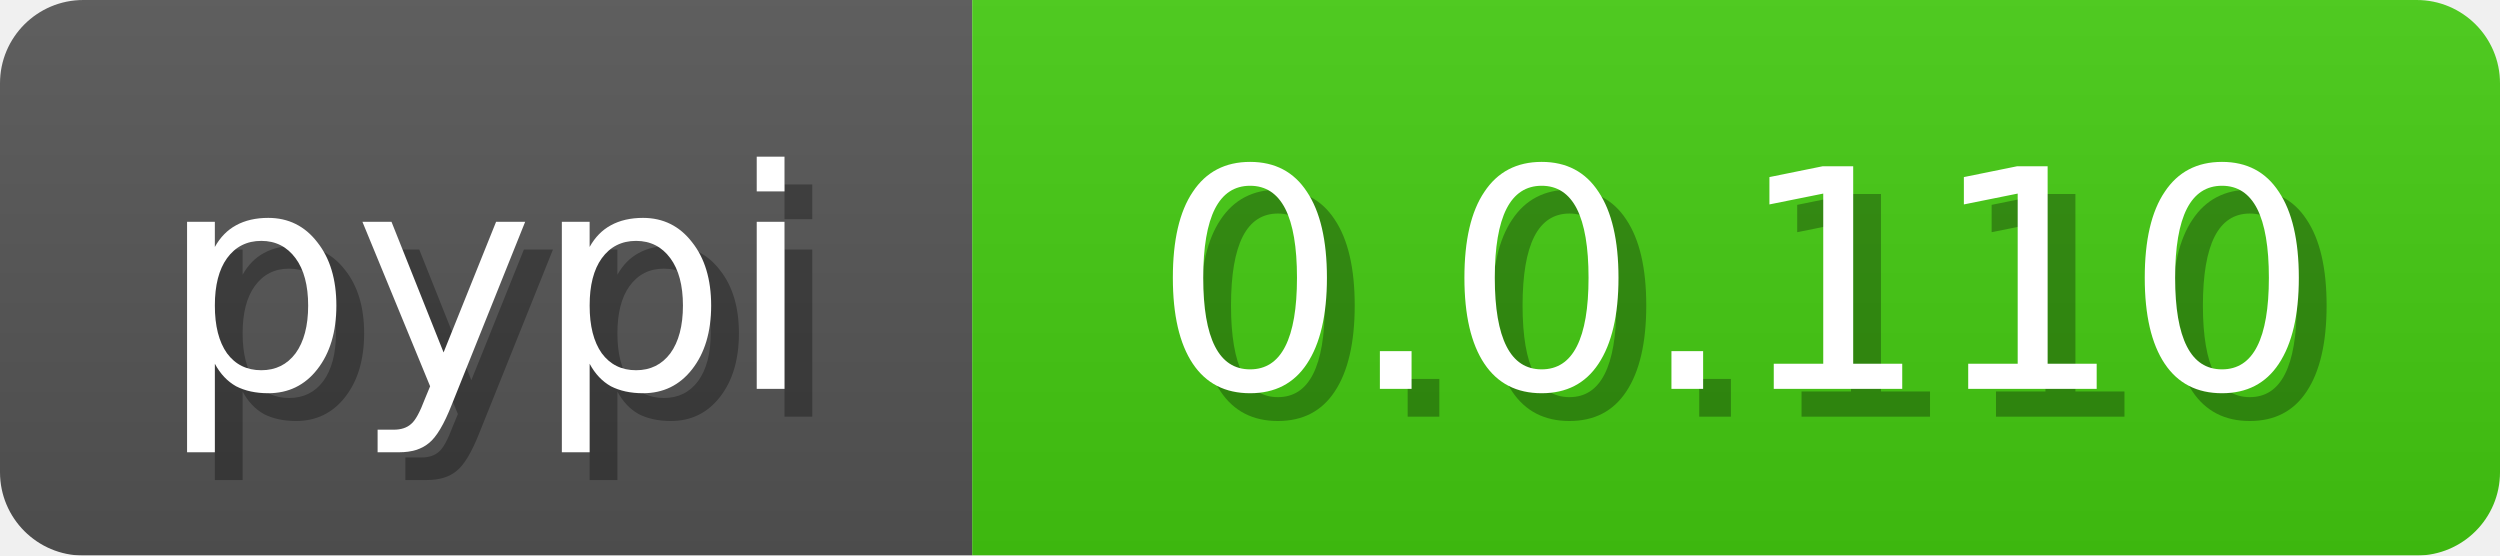
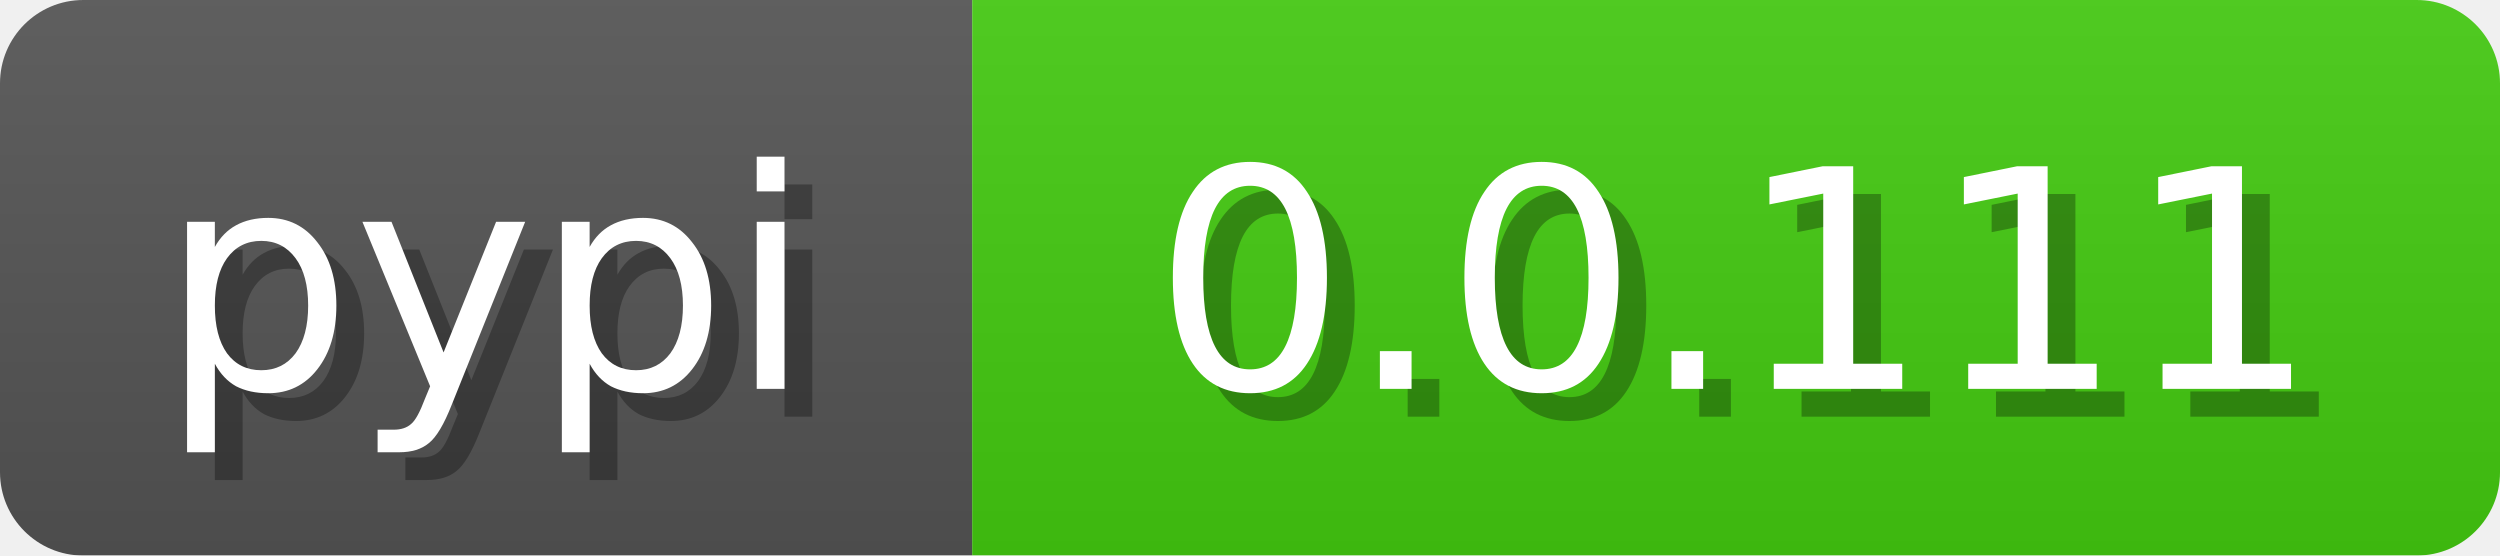
<svg xmlns="http://www.w3.org/2000/svg" width="90" height="20">
  <linearGradient id="b" x2="0" y2="100%">
    <stop offset="0" stop-color="#bbb" stop-opacity=".1" />
    <stop offset="1" stop-opacity=".1" />
  </linearGradient>
  <mask id="anybadge_3">
    <rect width="90" height="20" rx="3" fill="#fff" />
  </mask>
  <g mask="url(#anybadge_3)">
    <path fill="#555" d="M0 0h35v20H0z" />
    <path fill="#4c1" d="M35 0h55v20H35z" />
    <path fill="url(#b)" d="M0 0h90v20H0z" />
  </g>
  <g fill="#fff" text-anchor="middle" font-family="DejaVu Sans,Verdana,Geneva,sans-serif" font-size="11">
    <text x="18.5" y="15" fill="#010101" fill-opacity=".3">pypi</text>
    <text x="17.5" y="14">pypi</text>
  </g>
  <g fill="#fff" text-anchor="middle" font-family="DejaVu Sans,Verdana,Geneva,sans-serif" font-size="11">
-     <text x="63.5" y="15" fill="#010101" fill-opacity=".3">0.0.110</text>
-     <text x="62.5" y="14">0.0.110</text>
+     <text x="63.5" y="15" fill="#010101" fill-opacity=".3">0.0.111</text>
+     <text x="62.5" y="14">0.0.111</text>
  </g>
</svg>
